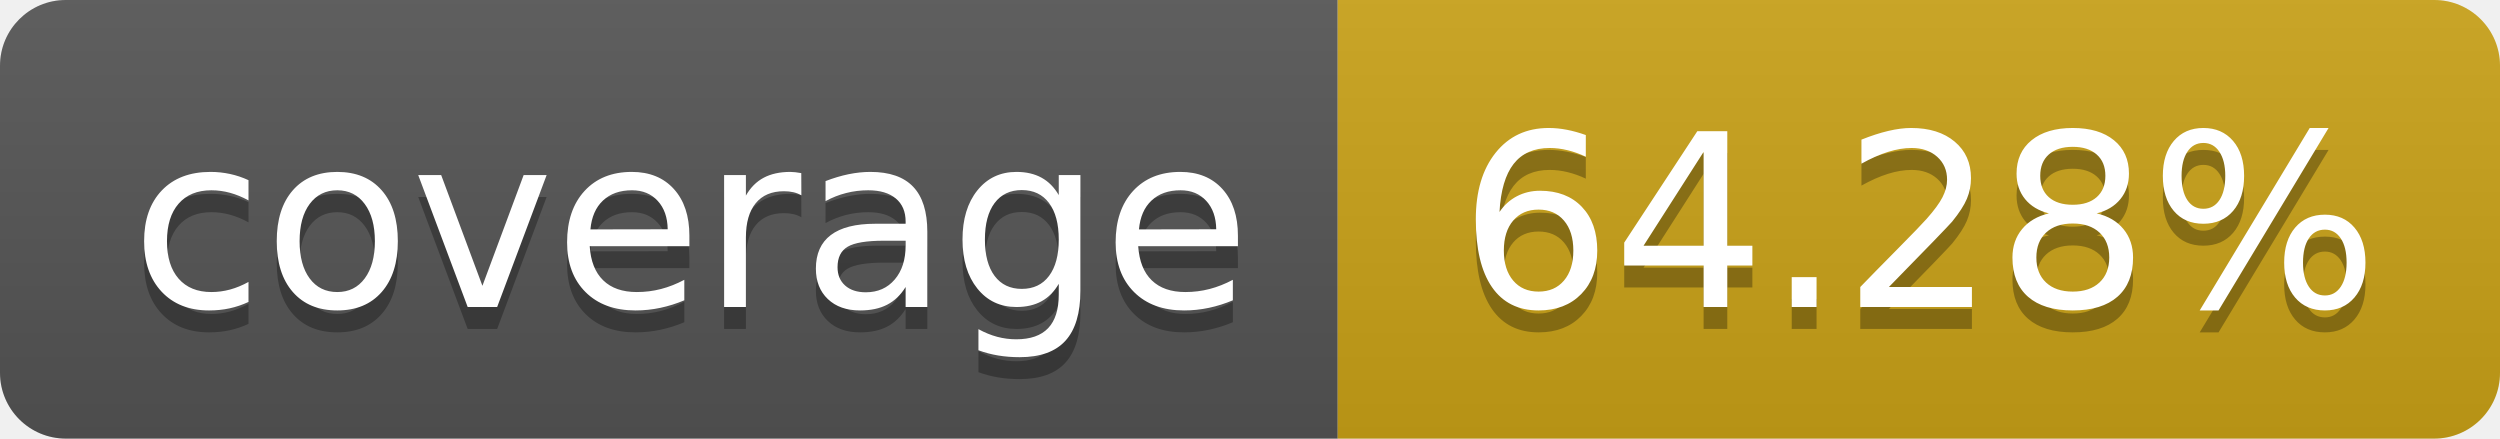
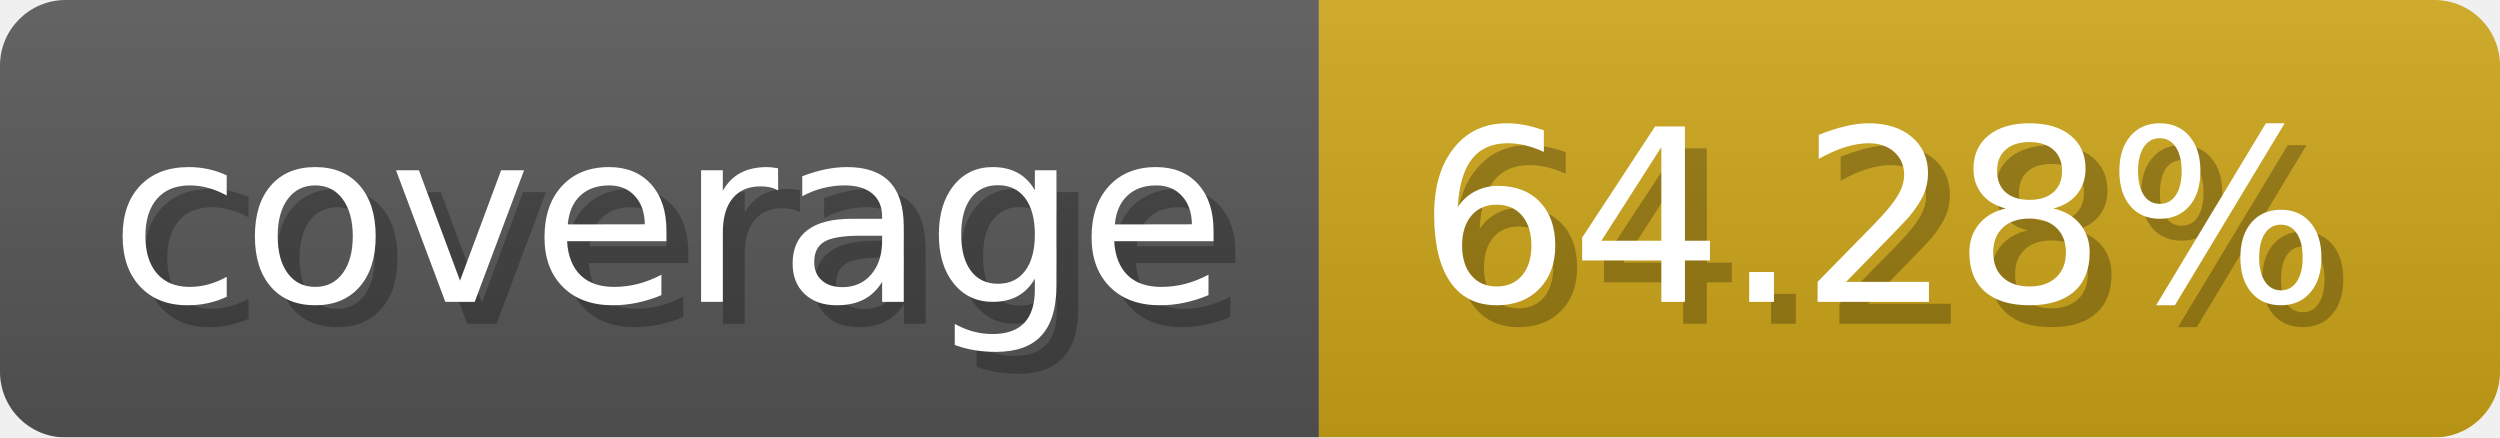
- <svg xmlns="http://www.w3.org/2000/svg" width="114" height="20" role="img" aria-label="coverage: 64.28%">
-   <linearGradient id="s" x2="0" y2="100%">
-     <stop offset="0" stop-color="#bbb" stop-opacity=".1" />
+ <svg xmlns="http://www.w3.org/2000/svg" width="114.3" height="20" viewBox="0 0 1143 200" role="img" aria-label="coverage: 64.28%">
+   <linearGradient id="a" x2="0" y2="100%">
+     <stop offset="0" stop-opacity=".1" stop-color="#EEE" />
    <stop offset="1" stop-opacity=".1" />
  </linearGradient>
-   <clipPath id="r">
-     <rect width="114" height="20" rx="3" fill="#fff" />
-   </clipPath>
-   <g clip-path="url(#r)">
-     <rect width="61" height="20" fill="#555" />
-     <rect x="61" width="143" height="20" fill="#cba317" />
-     <rect width="114" height="20" fill="url(#s)" />
+   <mask id="m">
+     <rect width="1143" height="200" rx="30" fill="#FFF" />
+   </mask>
+   <g mask="url(#m)">
+     <rect width="603" height="200" fill="#555" />
+     <rect width="540" height="200" fill="#cba317" x="603" />
+     <rect width="1143" height="200" fill="url(#a)" />
  </g>
-   <g fill="#fff" text-anchor="middle" font-family="Verdana,Geneva,DejaVu Sans,sans-serif" text-rendering="geometricPrecision" font-size="110">
-     <text aria-hidden="true" x="315" y="150" fill="#010101" fill-opacity=".3" transform="scale(.1)" textLength="510">coverage</text>
-     <text x="315" y="140" transform="scale(.1)" fill="#fff" textLength="510">coverage</text>
-     <text aria-hidden="true" x="875" y="150" fill="#010101" fill-opacity=".3" transform="scale(.1)">64.28%</text>
-     <text x="875" y="140" transform="scale(.1)" fill="#fff">64.28%</text>
+   <g aria-hidden="true" fill="#fff" text-anchor="start" font-family="Verdana,DejaVu Sans,sans-serif" font-size="110">
+     <text x="60" y="148" textLength="503" fill="#000" opacity="0.25">coverage</text>
+     <text x="50" y="138" textLength="503">coverage</text>
+     <text x="658" y="148" textLength="440" fill="#000" opacity="0.25">64.28%</text>
+     <text x="648" y="138" textLength="440">64.28%</text>
  </g>
</svg>
